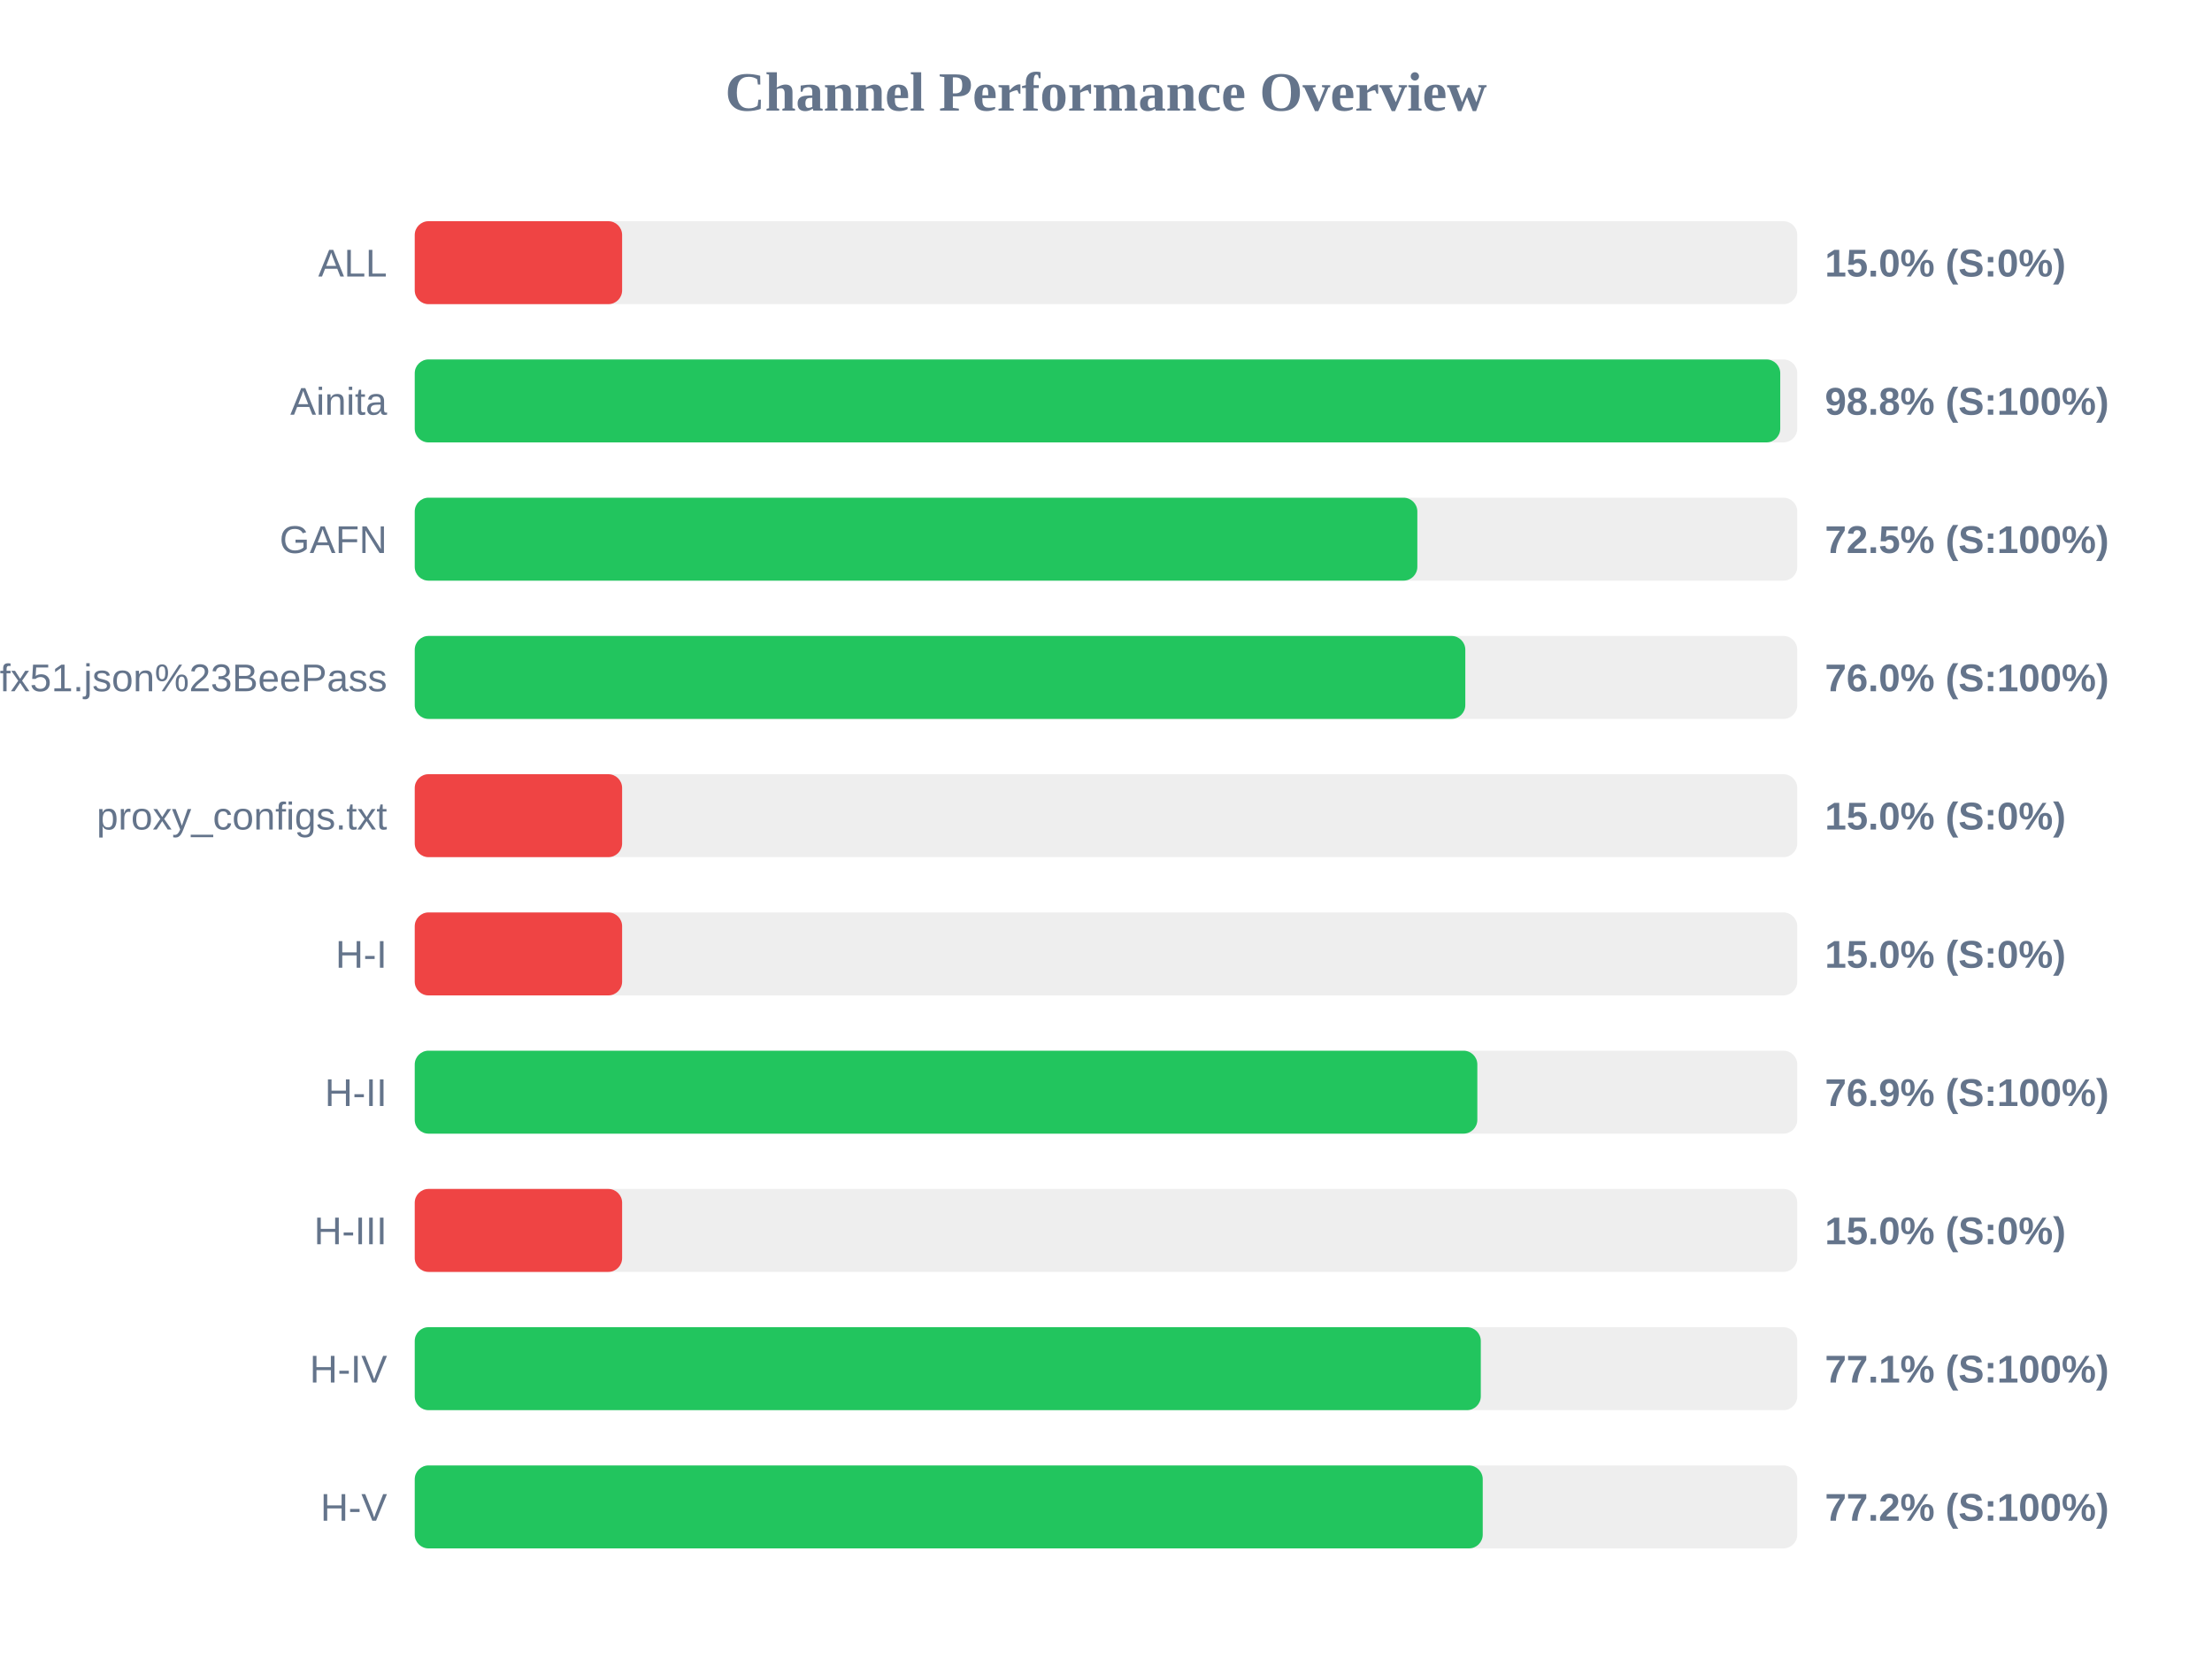
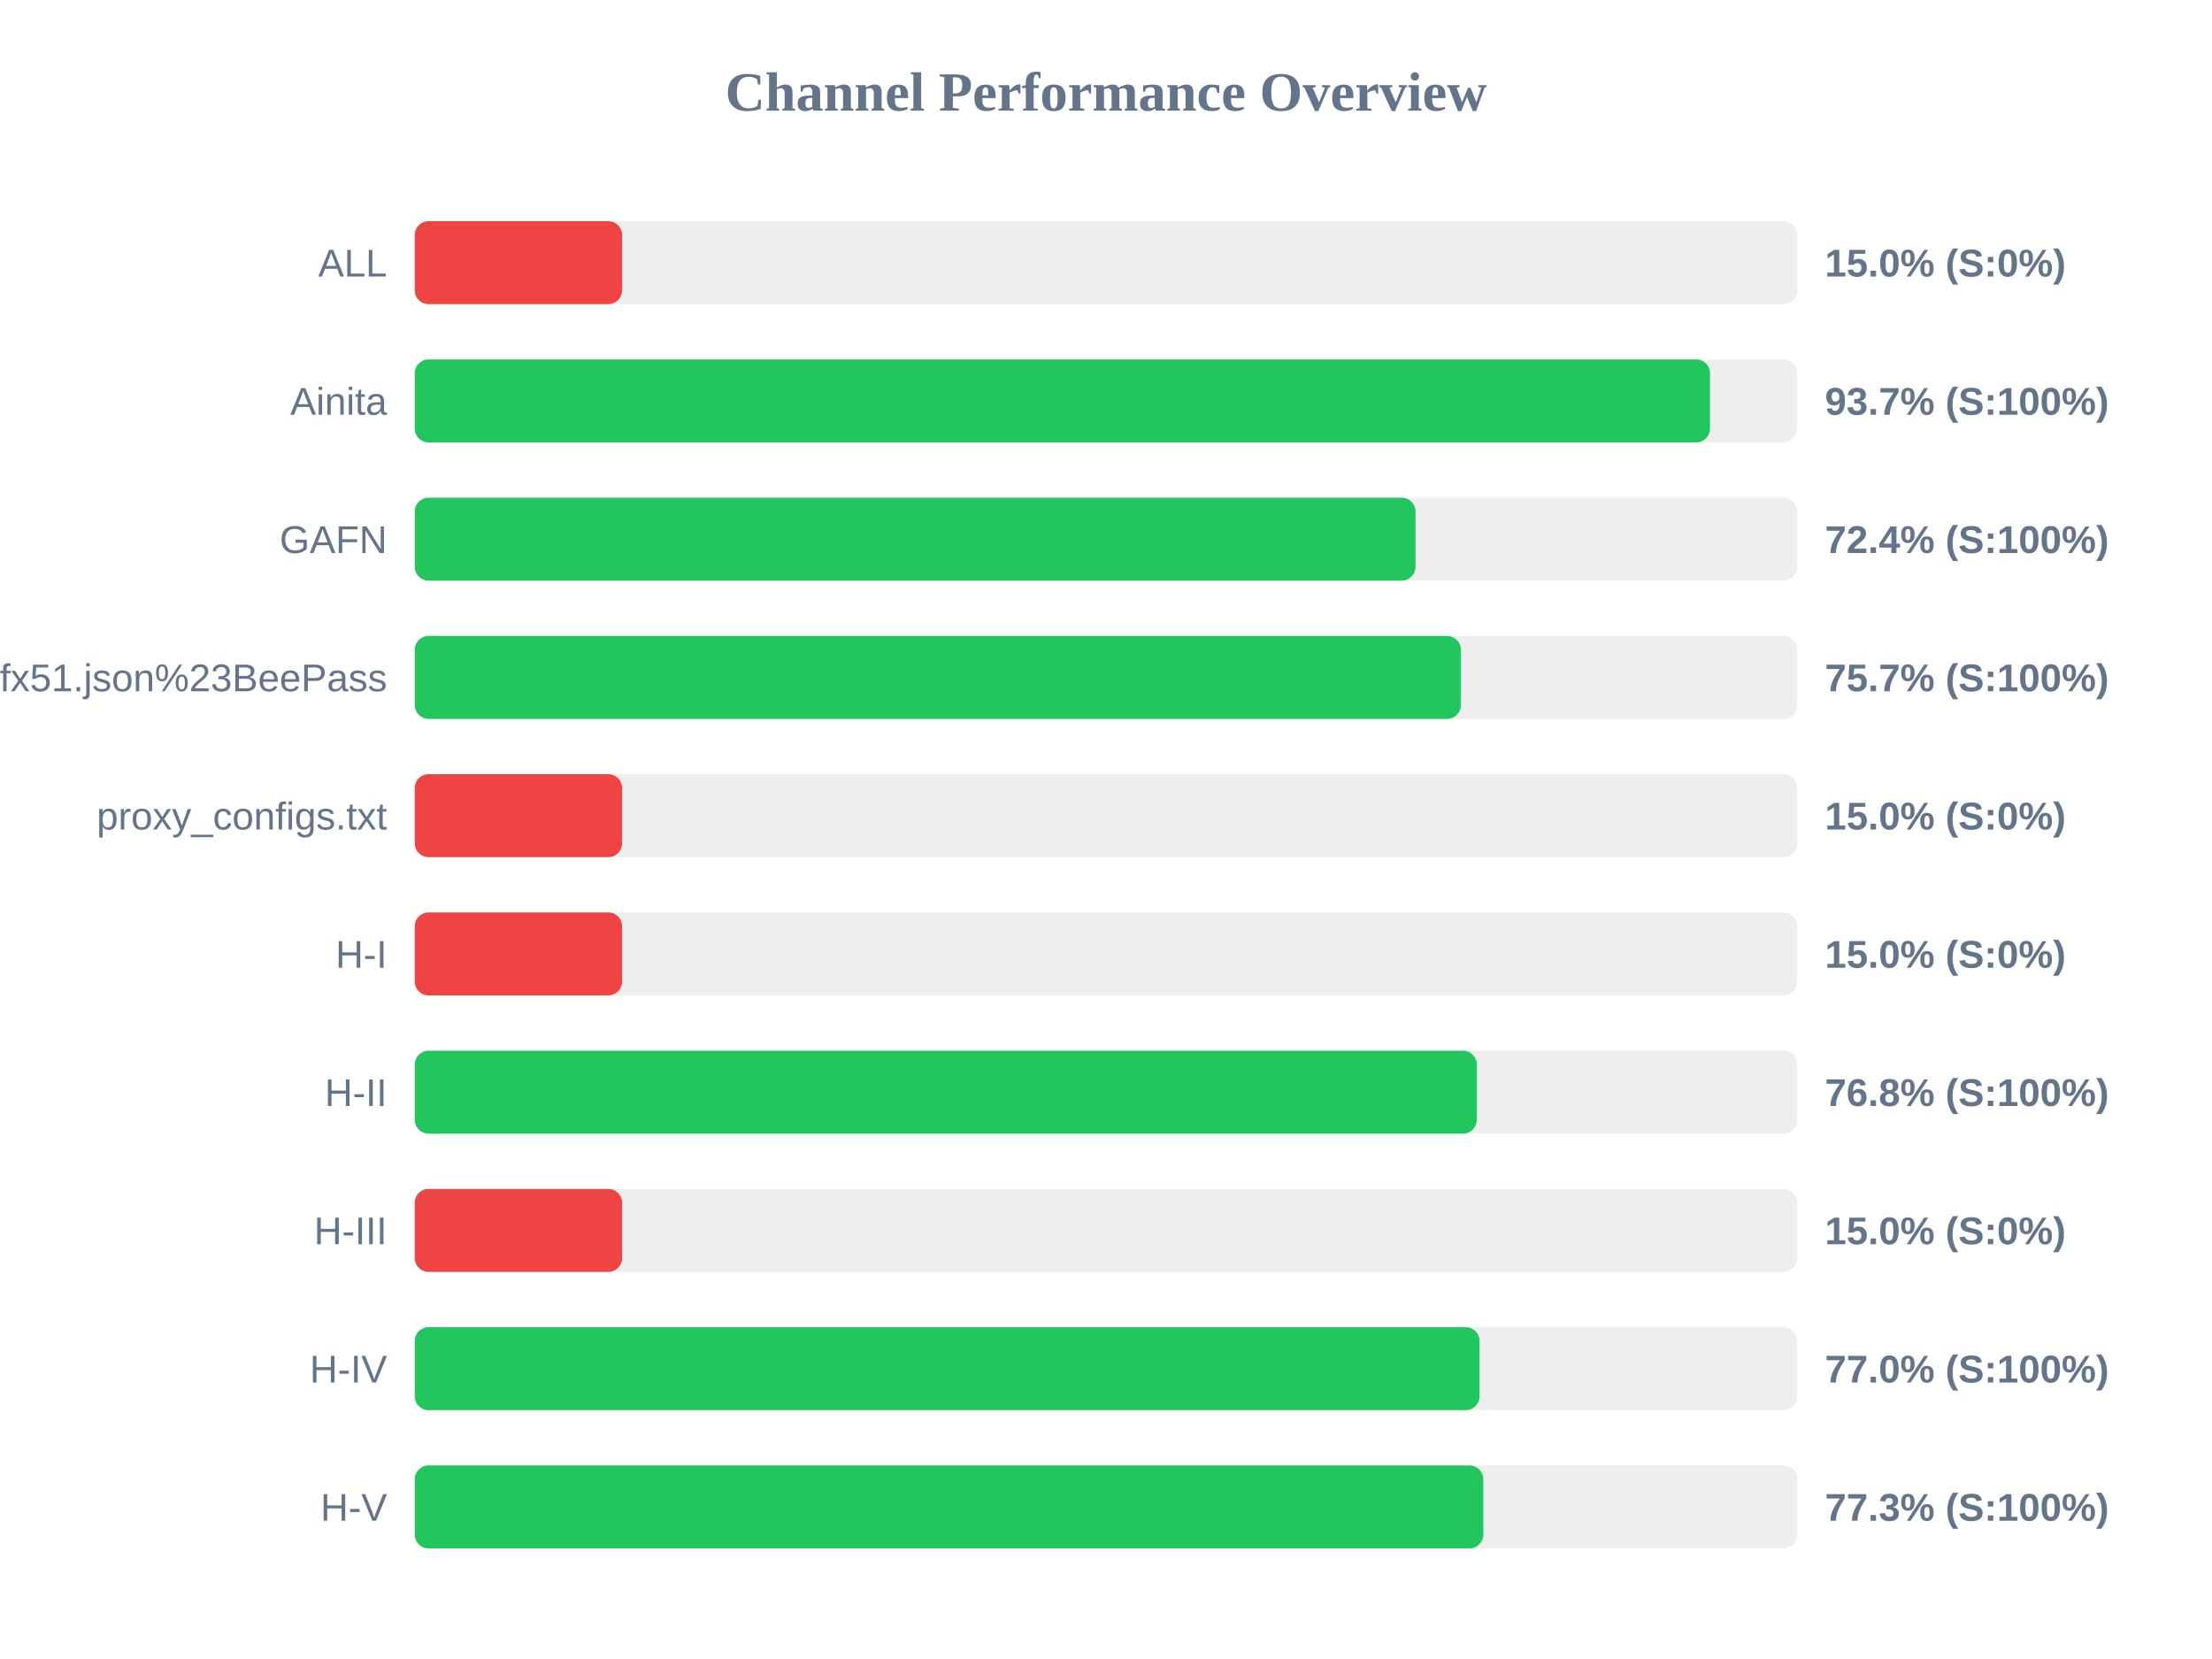
<svg xmlns="http://www.w3.org/2000/svg" width="800" height="600" version="1.1">
  <style>
        .row { font: 14px Arial; fill: #64748b; }
        .score { font: bold 14px Arial; fill: #64748b; }
    </style>
  <text x="400" y="40" text-anchor="middle" font-size="20px" font-weight="bold" fill="#64748b">Channel Performance Overview</text>
  <rect x="150" y="80" width="500" height="30" fill="#eee" rx="5" />
  <rect x="150" y="80" width="75.0" height="30" fill="#ef4444" rx="5" />
  <text x="140" y="100" text-anchor="end" class="row">ALL</text>
  <text x="660" y="100" text-anchor="start" class="score">15.0% (S:0%)</text>
  <rect x="150" y="130" width="500" height="30" fill="#eee" rx="5" />
-   <rect x="150" y="130" width="493.85" height="30" fill="#22c55e" rx="5" />
+   <rect x="150" y="130" width="468.45" height="30" fill="#22c55e" rx="5" />
  <text x="140" y="150" text-anchor="end" class="row">Ainita</text>
-   <text x="660" y="150" text-anchor="start" class="score">98.8% (S:100%)</text>
+   <text x="660" y="150" text-anchor="start" class="score">93.7% (S:100%)</text>
  <rect x="150" y="180" width="500" height="30" fill="#eee" rx="5" />
-   <rect x="150" y="180" width="362.6" height="30" fill="#22c55e" rx="5" />
+   <rect x="150" y="180" width="361.95" height="30" fill="#22c55e" rx="5" />
  <text x="140" y="200" text-anchor="end" class="row">GAFN</text>
-   <text x="660" y="200" text-anchor="start" class="score">72.5% (S:100%)</text>
+   <text x="660" y="200" text-anchor="start" class="score">72.4% (S:100%)</text>
  <rect x="150" y="230" width="500" height="30" fill="#eee" rx="5" />
-   <rect x="150" y="230" width="379.95" height="30" fill="#22c55e" rx="5" />
+   <rect x="150" y="230" width="378.35" height="30" fill="#22c55e" rx="5" />
  <text x="140" y="250" text-anchor="end" class="row">sub?s=ssconf%3A%2F%2Fs3.amazonaws.com%2Fbeedynconprd%2Fzf38bv6oxi1nv3wfkpmxyfl8yj5fargza3foantoalu16vznl0ckxx7bgf1ufx51.json%23BeePass</text>
-   <text x="660" y="250" text-anchor="start" class="score">76.0% (S:100%)</text>
+   <text x="660" y="250" text-anchor="start" class="score">75.7% (S:100%)</text>
  <rect x="150" y="280" width="500" height="30" fill="#eee" rx="5" />
  <rect x="150" y="280" width="75.0" height="30" fill="#ef4444" rx="5" />
  <text x="140" y="300" text-anchor="end" class="row">proxy_configs.txt</text>
  <text x="660" y="300" text-anchor="start" class="score">15.0% (S:0%)</text>
  <rect x="150" y="330" width="500" height="30" fill="#eee" rx="5" />
  <rect x="150" y="330" width="75.0" height="30" fill="#ef4444" rx="5" />
  <text x="140" y="350" text-anchor="end" class="row">H-I</text>
  <text x="660" y="350" text-anchor="start" class="score">15.0% (S:0%)</text>
  <rect x="150" y="380" width="500" height="30" fill="#eee" rx="5" />
-   <rect x="150" y="380" width="384.3" height="30" fill="#22c55e" rx="5" />
+   <rect x="150" y="380" width="384.1" height="30" fill="#22c55e" rx="5" />
  <text x="140" y="400" text-anchor="end" class="row">H-II</text>
-   <text x="660" y="400" text-anchor="start" class="score">76.9% (S:100%)</text>
+   <text x="660" y="400" text-anchor="start" class="score">76.8% (S:100%)</text>
  <rect x="150" y="430" width="500" height="30" fill="#eee" rx="5" />
  <rect x="150" y="430" width="75.0" height="30" fill="#ef4444" rx="5" />
  <text x="140" y="450" text-anchor="end" class="row">H-III</text>
  <text x="660" y="450" text-anchor="start" class="score">15.0% (S:0%)</text>
  <rect x="150" y="480" width="500" height="30" fill="#eee" rx="5" />
-   <rect x="150" y="480" width="385.55" height="30" fill="#22c55e" rx="5" />
+   <rect x="150" y="480" width="385.1" height="30" fill="#22c55e" rx="5" />
  <text x="140" y="500" text-anchor="end" class="row">H-IV</text>
-   <text x="660" y="500" text-anchor="start" class="score">77.1% (S:100%)</text>
+   <text x="660" y="500" text-anchor="start" class="score">77.0% (S:100%)</text>
  <rect x="150" y="530" width="500" height="30" fill="#eee" rx="5" />
-   <rect x="150" y="530" width="386.25" height="30" fill="#22c55e" rx="5" />
+   <rect x="150" y="530" width="386.45" height="30" fill="#22c55e" rx="5" />
  <text x="140" y="550" text-anchor="end" class="row">H-V</text>
-   <text x="660" y="550" text-anchor="start" class="score">77.2% (S:100%)</text>
+   <text x="660" y="550" text-anchor="start" class="score">77.3% (S:100%)</text>
</svg>
